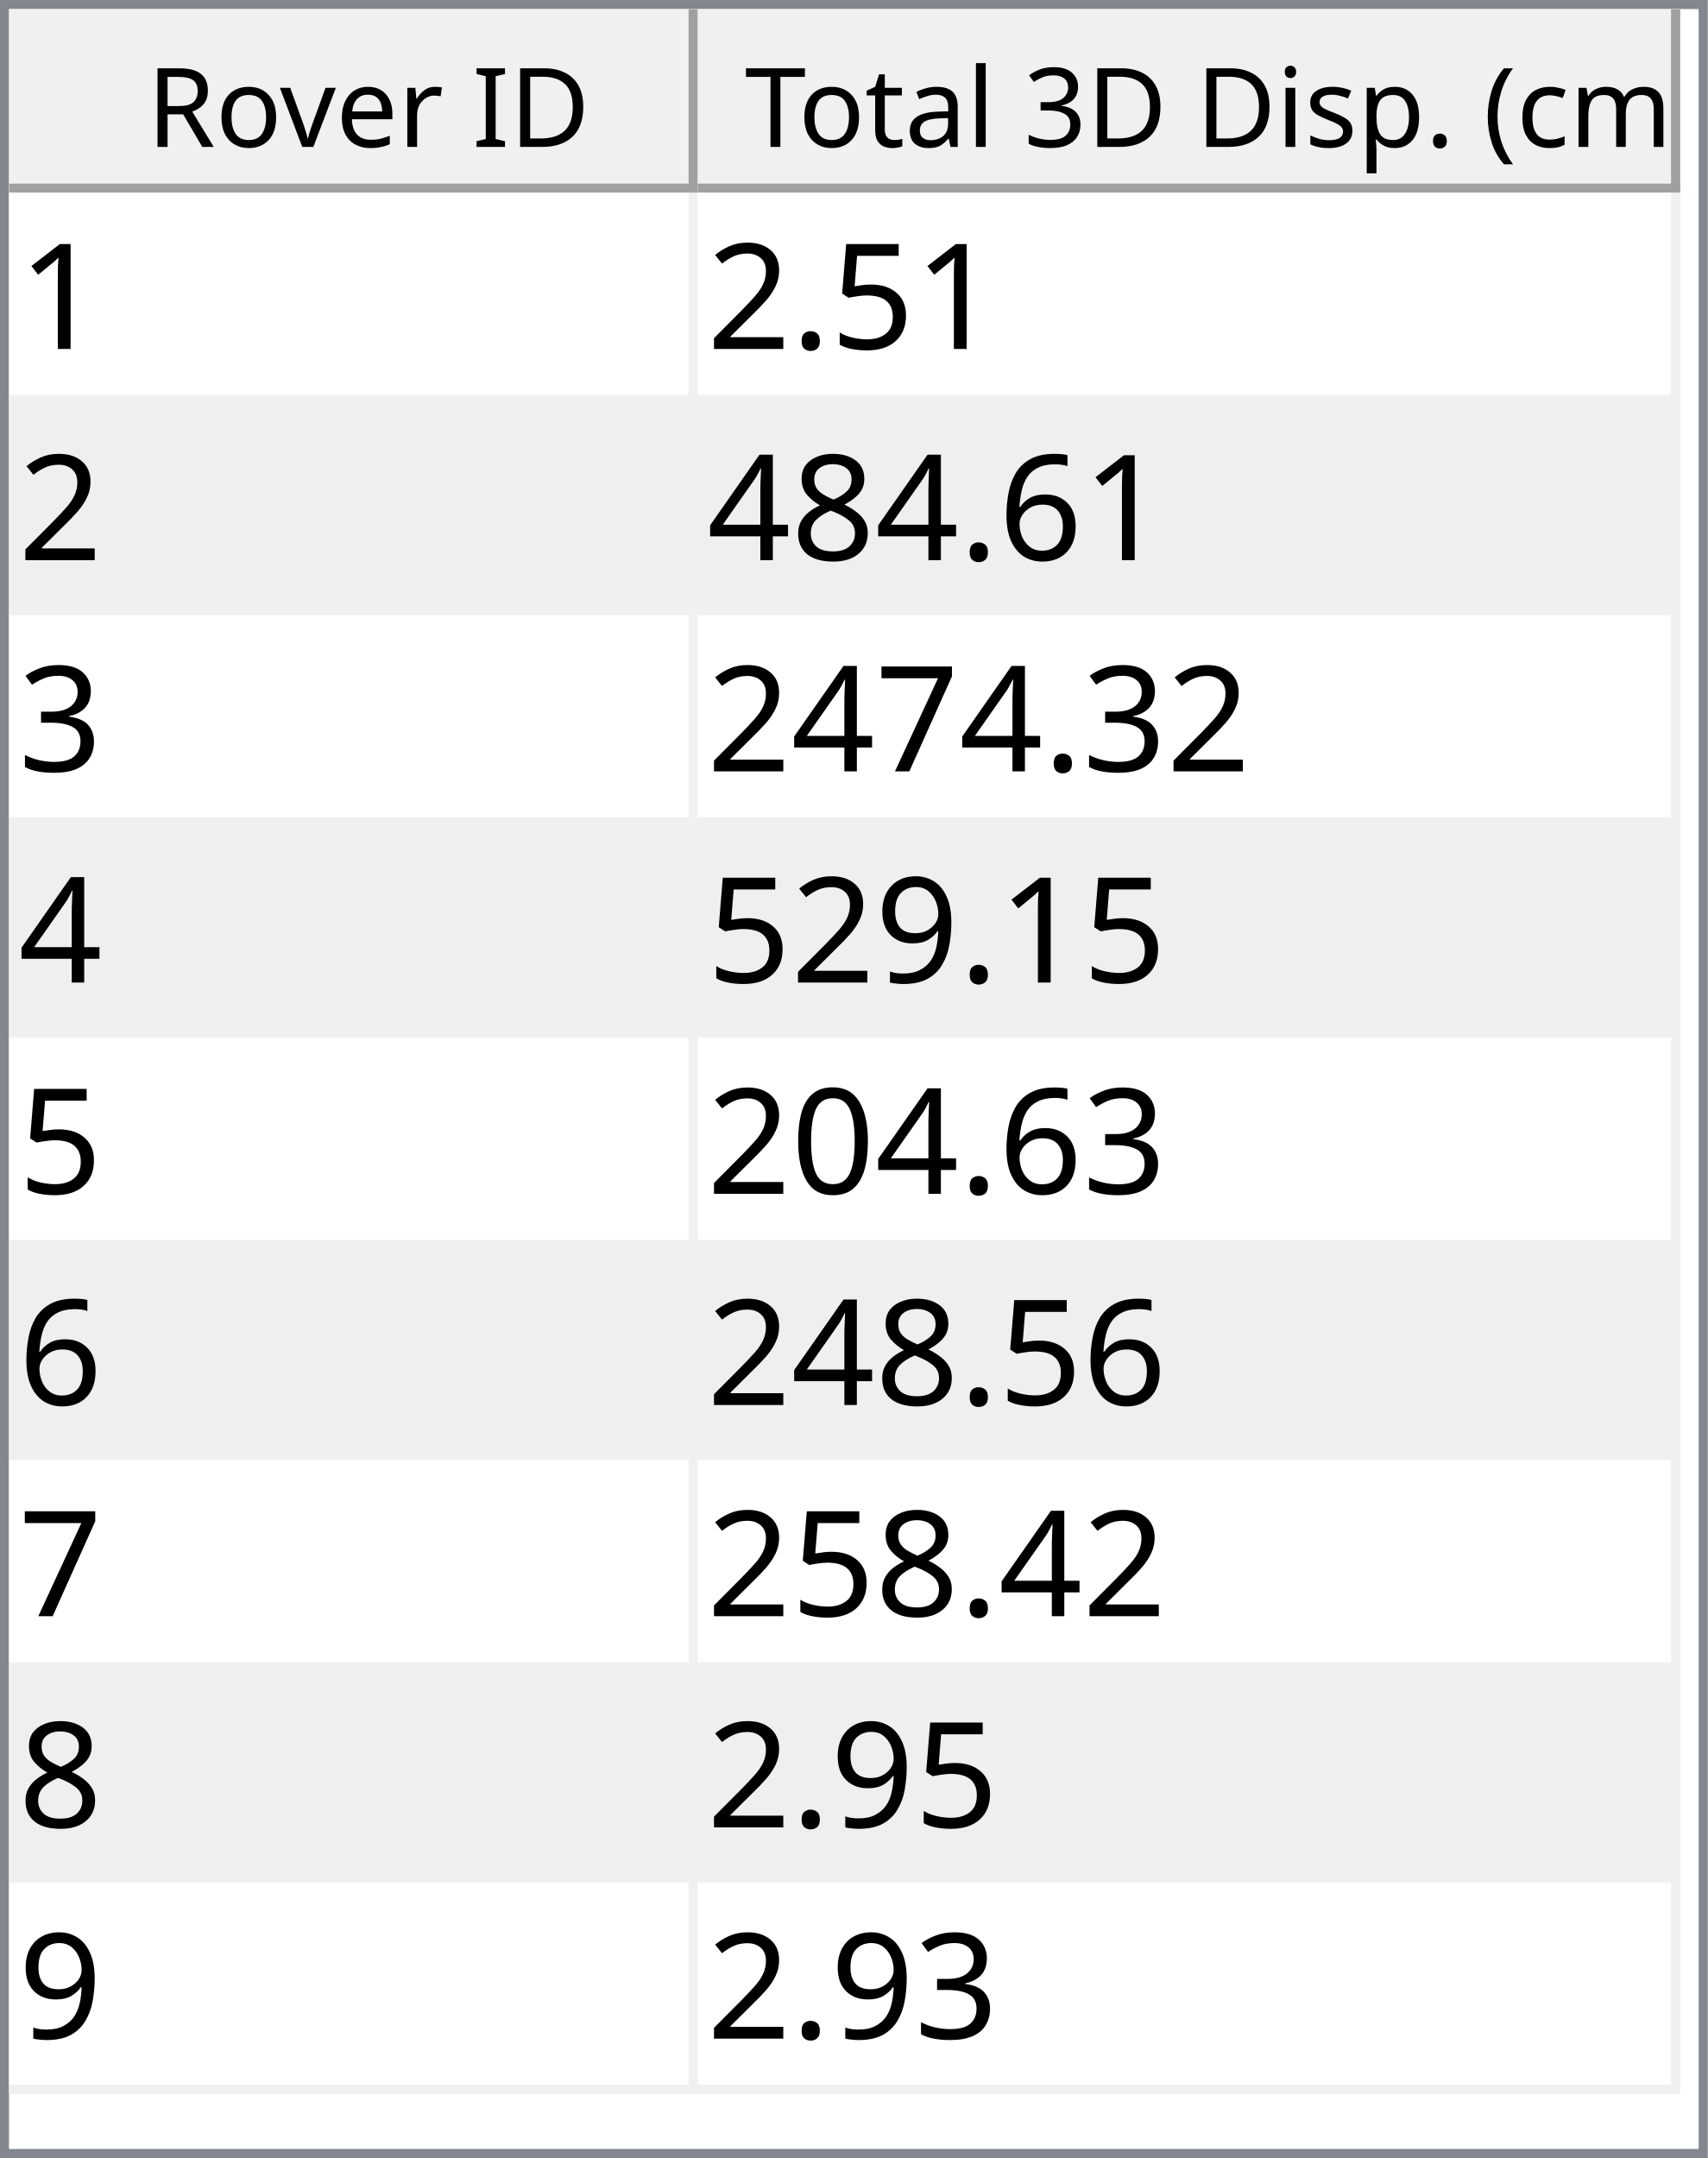
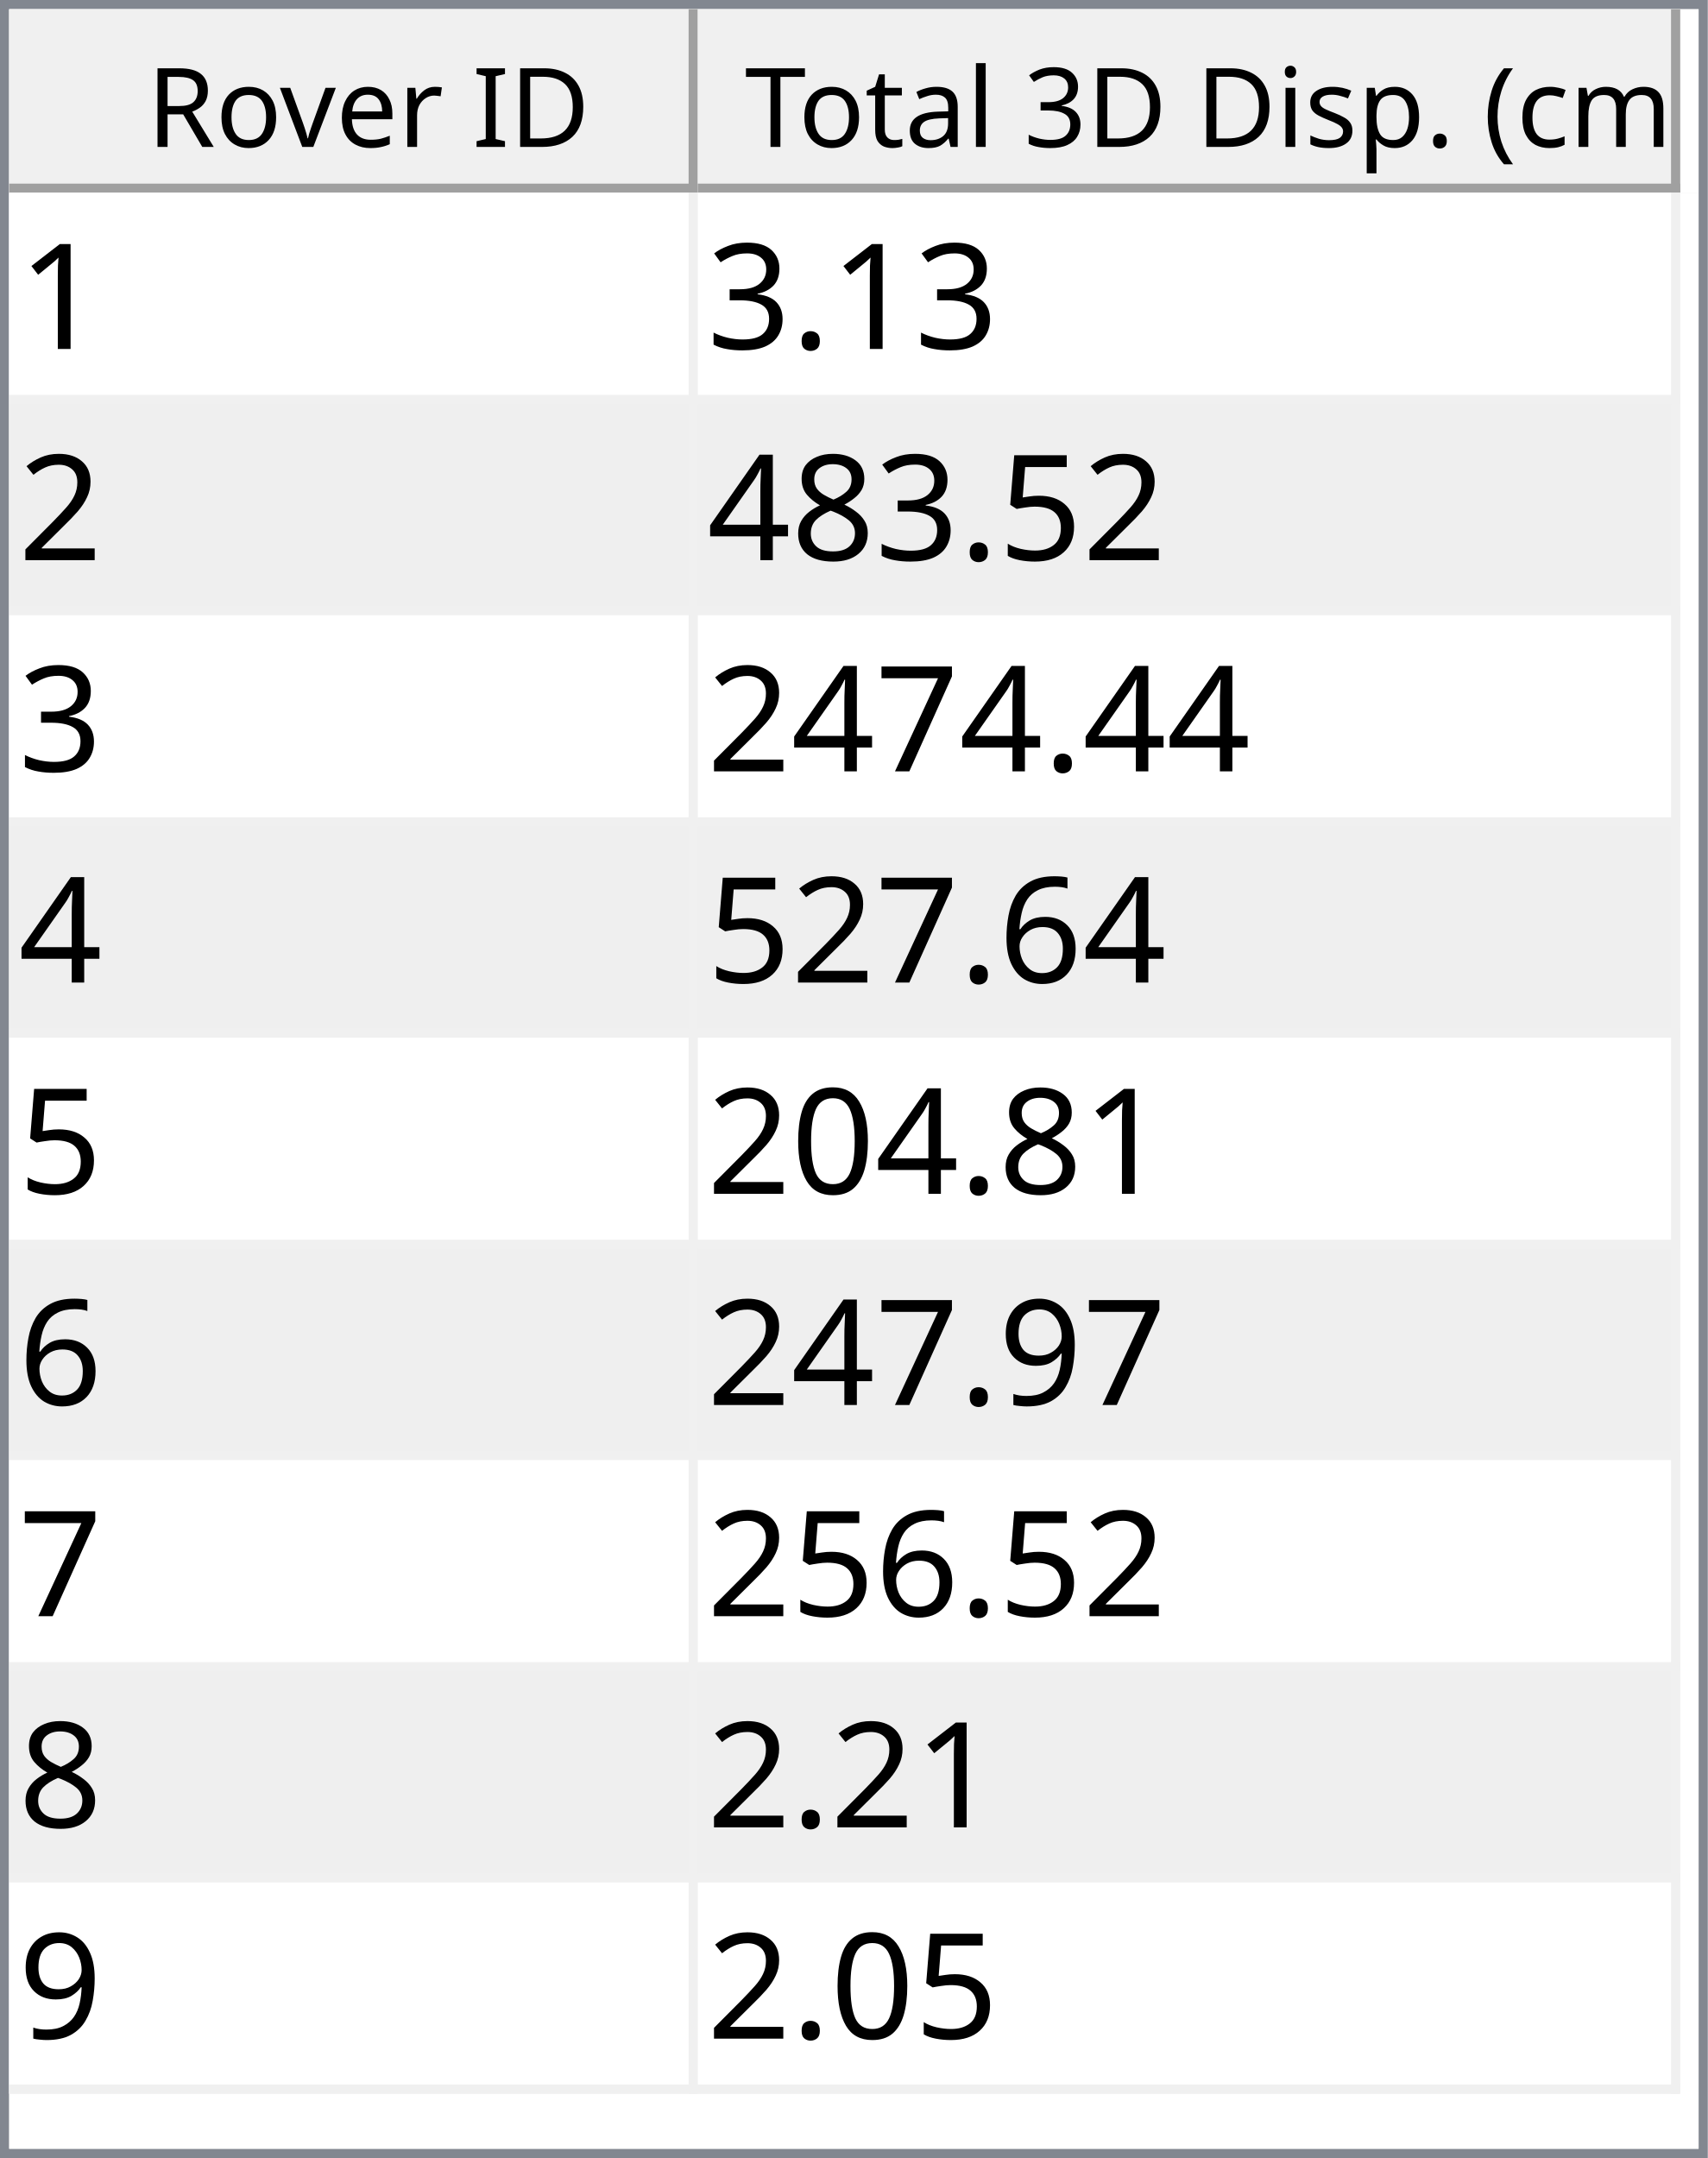
<svg xmlns="http://www.w3.org/2000/svg" style="fill-opacity:1; color-rendering:auto; color-interpolation:auto; text-rendering:auto; stroke:black; stroke-linecap:square; stroke-miterlimit:10; shape-rendering:auto; stroke-opacity:1; fill:black; stroke-dasharray:none; font-weight:normal; stroke-width:1; font-family:'Dialog'; font-style:normal; stroke-linejoin:miter; font-size:12px; stroke-dashoffset:0; image-rendering:auto;" width="186" height="235">
  <defs id="genericDefs" />
  <g>
    <defs id="defs1">
      <clipPath clipPathUnits="userSpaceOnUse" id="clipPath1">
        <path d="M0 0 L186 0 L186 235 L0 235 L0 0 Z" />
      </clipPath>
      <clipPath clipPathUnits="userSpaceOnUse" id="clipPath2">
        <path d="M0 0 L0 235 L186 235 L186 0 Z" />
      </clipPath>
      <clipPath clipPathUnits="userSpaceOnUse" id="clipPath3">
        <path d="M0 0 L0 20 L184 20 L184 0 Z" />
      </clipPath>
      <clipPath clipPathUnits="userSpaceOnUse" id="clipPath4">
        <path d="M0 0 L0 20 L75 20 L75 0 Z" />
      </clipPath>
      <clipPath clipPathUnits="userSpaceOnUse" id="clipPath5">
        <path d="M1 1 L1 19 L74 19 L74 1 Z" />
      </clipPath>
      <clipPath clipPathUnits="userSpaceOnUse" id="clipPath6">
        <path d="M0 0 L0 18 L73 18 L73 0 Z" />
      </clipPath>
      <clipPath clipPathUnits="userSpaceOnUse" id="clipPath7">
        <path d="M-0.5 -0.5 L-0.5 19.5 L74.5 19.5 L74.5 -0.5 Z" />
      </clipPath>
      <clipPath clipPathUnits="userSpaceOnUse" id="clipPath8">
        <path d="M0 0 L0 20 L107 20 L107 0 Z" />
      </clipPath>
      <clipPath clipPathUnits="userSpaceOnUse" id="clipPath9">
        <path d="M1 1 L1 19 L106 19 L106 1 Z" />
      </clipPath>
      <clipPath clipPathUnits="userSpaceOnUse" id="clipPath10">
        <path d="M0 0 L0 18 L105 18 L105 0 Z" />
      </clipPath>
      <clipPath clipPathUnits="userSpaceOnUse" id="clipPath11">
        <path d="M-0.5 -0.5 L-0.5 19.5 L106.5 19.5 L106.5 -0.5 Z" />
      </clipPath>
      <clipPath clipPathUnits="userSpaceOnUse" id="clipPath12">
        <path d="M0 0 L0 213 L184 213 L184 0 Z" />
      </clipPath>
      <clipPath clipPathUnits="userSpaceOnUse" id="clipPath13">
        <path d="M0 0 L0 207 L182 207 L182 0 Z" />
      </clipPath>
      <clipPath clipPathUnits="userSpaceOnUse" id="clipPath14">
        <path d="M-0.5 -0.5 L-0.5 206.5 L181.5 206.5 L181.5 -0.5 Z" />
      </clipPath>
      <clipPath clipPathUnits="userSpaceOnUse" id="clipPath15">
        <path d="M0 0 L0 22 L74 22 L74 0 Z" />
      </clipPath>
      <clipPath clipPathUnits="userSpaceOnUse" id="clipPath16">
        <path d="M0 0 L0 22 L106 22 L106 0 Z" />
      </clipPath>
      <font horiz-adv-x="64.551" id="font1">
        <font-face ascent="107.91" descent="25.098" units-per-em="100" style="font-style:normal; font-family:Segoe UI; font-weight:normal;" />
        <missing-glyph horiz-adv-x="64.551" d="M8.109 0 L8.109 68.266 L56.453 68.266 L56.453 0 L8.109 0 ZM15.328 7.234 L49.219 7.234 L49.219 61.031 L15.328 61.031 L15.328 7.234 Z" />
        <glyph unicode="D" horiz-adv-x="70.117" d="M9.188 0 L9.188 70.016 L28.516 70.016 Q65.531 70.016 65.531 35.891 Q65.531 19.672 55.25 9.836 Q44.969 0 27.734 0 L9.188 0 ZM17.391 62.594 L17.391 7.422 L27.828 7.422 Q41.609 7.422 49.273 14.797 Q56.938 22.172 56.938 35.688 Q56.938 62.594 28.328 62.594 L17.391 62.594 Z" />
        <glyph unicode="I" horiz-adv-x="26.611" d="M17.391 0 L9.188 0 L9.188 70.016 L17.391 70.016 L17.391 0 Z" />
        <glyph unicode=" " horiz-adv-x="27.393" d="" />
        <glyph unicode="r" horiz-adv-x="34.766" d="M34.188 41.891 Q32.078 43.5 28.125 43.5 Q23 43.5 19.555 38.672 Q16.109 33.844 16.109 25.484 L16.109 0 L8.109 0 L8.109 50 L16.109 50 L16.109 39.703 L16.312 39.703 Q18.016 44.969 21.531 47.922 Q25.047 50.875 29.391 50.875 Q32.516 50.875 34.188 50.203 L34.188 41.891 Z" />
        <glyph unicode="e" horiz-adv-x="52.295" d="M48.297 23 L12.984 23 Q13.188 14.656 17.484 10.109 Q21.781 5.562 29.297 5.562 Q37.75 5.562 44.828 11.141 L44.828 3.609 Q38.234 -1.172 27.391 -1.172 Q16.797 -1.172 10.742 5.641 Q4.688 12.453 4.688 24.812 Q4.688 36.469 11.305 43.82 Q17.922 51.172 27.734 51.172 Q37.547 51.172 42.922 44.828 Q48.297 38.484 48.297 27.203 L48.297 23 ZM40.094 29.781 Q40.047 36.719 36.75 40.578 Q33.453 44.438 27.594 44.438 Q21.922 44.438 17.969 40.383 Q14.016 36.328 13.094 29.781 L40.094 29.781 Z" />
        <glyph unicode="v" horiz-adv-x="47.9" d="M47.406 50 L27.484 0 L19.625 0 L0.688 50 L9.469 50 L22.172 13.672 Q23.578 9.672 23.922 6.688 L24.125 6.688 Q24.609 10.453 25.688 13.484 L38.969 50 L47.406 50 Z" />
        <glyph unicode="o" horiz-adv-x="58.594" d="M29 -1.172 Q17.922 -1.172 11.305 5.836 Q4.688 12.844 4.688 24.422 Q4.688 37.016 11.57 44.094 Q18.453 51.172 30.172 51.172 Q41.359 51.172 47.633 44.289 Q53.906 37.406 53.906 25.203 Q53.906 13.234 47.141 6.031 Q40.375 -1.172 29 -1.172 ZM29.594 44.438 Q21.875 44.438 17.383 39.188 Q12.891 33.938 12.891 24.703 Q12.891 15.828 17.43 10.695 Q21.969 5.562 29.594 5.562 Q37.359 5.562 41.531 10.594 Q45.703 15.625 45.703 24.906 Q45.703 34.281 41.531 39.359 Q37.359 44.438 29.594 44.438 Z" />
        <glyph unicode="R" horiz-adv-x="59.814" d="M59.375 0 L49.609 0 L37.891 19.625 Q36.281 22.359 34.766 24.289 Q33.25 26.219 31.664 27.438 Q30.078 28.656 28.25 29.219 Q26.422 29.781 24.125 29.781 L17.391 29.781 L17.391 0 L9.188 0 L9.188 70.016 L30.078 70.016 Q34.672 70.016 38.555 68.867 Q42.438 67.719 45.289 65.375 Q48.141 63.031 49.758 59.547 Q51.375 56.062 51.375 51.375 Q51.375 47.703 50.273 44.656 Q49.172 41.609 47.148 39.211 Q45.125 36.812 42.266 35.133 Q39.406 33.453 35.844 32.516 L35.844 32.328 Q37.594 31.547 38.891 30.547 Q40.188 29.547 41.359 28.18 Q42.531 26.812 43.68 25.078 Q44.828 23.344 46.234 21.047 L59.375 0 ZM17.391 62.594 L17.391 37.203 L28.516 37.203 Q31.594 37.203 34.203 38.133 Q36.812 39.062 38.719 40.797 Q40.625 42.531 41.703 45.047 Q42.781 47.562 42.781 50.688 Q42.781 56.297 39.141 59.445 Q35.5 62.594 28.609 62.594 L17.391 62.594 Z" />
        <glyph unicode=")" horiz-adv-x="30.176" d="M8.297 -15.922 L1.172 -15.922 Q16.406 2.344 16.406 26.812 Q16.406 51.469 1.078 70.016 L8.297 70.016 Q23.531 52.156 23.531 26.703 Q23.531 1.375 8.297 -15.922 Z" />
        <glyph unicode="m" horiz-adv-x="86.133" d="M79.109 0 L71.094 0 L71.094 28.719 Q71.094 37.016 68.531 40.727 Q65.969 44.438 59.906 44.438 Q54.781 44.438 51.195 39.75 Q47.609 35.062 47.609 28.516 L47.609 0 L39.594 0 L39.594 29.688 Q39.594 44.438 28.219 44.438 Q22.953 44.438 19.531 40.016 Q16.109 35.594 16.109 28.516 L16.109 0 L8.109 0 L8.109 50 L16.109 50 L16.109 42.094 L16.312 42.094 Q21.625 51.172 31.844 51.172 Q36.969 51.172 40.773 48.312 Q44.578 45.453 46 40.828 Q51.562 51.172 62.594 51.172 Q79.109 51.172 79.109 30.812 L79.109 0 Z" />
        <glyph unicode="c" horiz-adv-x="46.191" d="M42.188 2.297 Q36.422 -1.172 28.516 -1.172 Q17.828 -1.172 11.258 5.789 Q4.688 12.75 4.688 23.828 Q4.688 36.188 11.766 43.68 Q18.844 51.172 30.672 51.172 Q37.25 51.172 42.281 48.734 L42.281 40.531 Q36.719 44.438 30.375 44.438 Q22.703 44.438 17.797 38.945 Q12.891 33.453 12.891 24.516 Q12.891 15.719 17.508 10.641 Q22.125 5.562 29.891 5.562 Q36.422 5.562 42.188 9.906 L42.188 2.297 Z" />
        <glyph unicode="(" horiz-adv-x="30.176" d="M29.109 -15.922 L21.969 -15.922 Q6.844 1.375 6.844 26.703 Q6.844 52.156 21.969 70.016 L29.203 70.016 Q13.875 51.469 13.875 26.812 Q13.875 2.344 29.109 -15.922 Z" />
        <glyph unicode="." horiz-adv-x="21.68" d="M10.891 -1.078 Q8.641 -1.078 7.055 0.539 Q5.469 2.156 5.469 4.391 Q5.469 6.641 7.055 8.273 Q8.641 9.906 10.891 9.906 Q13.188 9.906 14.797 8.273 Q16.406 6.641 16.406 4.391 Q16.406 2.156 14.797 0.539 Q13.188 -1.078 10.891 -1.078 Z" />
        <glyph unicode="p" horiz-adv-x="58.789" d="M16.312 7.234 L16.109 7.234 L16.109 -23 L8.109 -23 L8.109 50 L16.109 50 L16.109 41.219 L16.312 41.219 Q22.219 51.172 33.594 51.172 Q43.266 51.172 48.688 44.461 Q54.109 37.75 54.109 26.469 Q54.109 13.922 48 6.375 Q41.891 -1.172 31.297 -1.172 Q21.578 -1.172 16.312 7.234 ZM16.109 27.391 L16.109 20.406 Q16.109 14.203 20.141 9.883 Q24.172 5.562 30.375 5.562 Q37.641 5.562 41.773 11.133 Q45.906 16.703 45.906 26.609 Q45.906 34.969 42.047 39.703 Q38.188 44.438 31.594 44.438 Q24.609 44.438 20.359 39.578 Q16.109 34.719 16.109 27.391 Z" />
        <glyph unicode="s" horiz-adv-x="42.432" d="M5.078 1.812 L5.078 10.406 Q11.625 5.562 19.484 5.562 Q30.031 5.562 30.031 12.594 Q30.031 14.594 29.125 15.992 Q28.219 17.391 26.68 18.461 Q25.141 19.531 23.07 20.383 Q21 21.234 18.609 22.172 Q15.281 23.484 12.766 24.828 Q10.25 26.172 8.57 27.859 Q6.891 29.547 6.031 31.695 Q5.172 33.844 5.172 36.719 Q5.172 40.234 6.789 42.945 Q8.406 45.656 11.086 47.484 Q13.766 49.312 17.211 50.242 Q20.656 51.172 24.312 51.172 Q30.812 51.172 35.938 48.922 L35.938 40.828 Q30.422 44.438 23.25 44.438 Q21 44.438 19.195 43.922 Q17.391 43.406 16.094 42.477 Q14.797 41.547 14.086 40.258 Q13.375 38.969 13.375 37.406 Q13.375 35.453 14.086 34.133 Q14.797 32.812 16.164 31.789 Q17.531 30.766 19.484 29.938 Q21.438 29.109 23.922 28.125 Q27.25 26.859 29.883 25.516 Q32.516 24.172 34.375 22.484 Q36.234 20.797 37.234 18.602 Q38.234 16.406 38.234 13.375 Q38.234 9.672 36.602 6.938 Q34.969 4.203 32.234 2.398 Q29.5 0.594 25.93 -0.289 Q22.359 -1.172 18.453 -1.172 Q10.75 -1.172 5.078 1.812 Z" />
        <glyph unicode="i" horiz-adv-x="24.219" d="M12.203 62.703 Q10.062 62.703 8.547 64.164 Q7.031 65.625 7.031 67.875 Q7.031 70.125 8.547 71.609 Q10.062 73.094 12.203 73.094 Q14.406 73.094 15.945 71.609 Q17.484 70.125 17.484 67.875 Q17.484 65.719 15.945 64.211 Q14.406 62.703 12.203 62.703 ZM16.109 0 L8.109 0 L8.109 50 L16.109 50 L16.109 0 Z" />
        <glyph unicode="3" horiz-adv-x="53.906" d="M46.531 19.828 Q46.531 15.094 44.75 11.211 Q42.969 7.328 39.719 4.57 Q36.469 1.812 31.93 0.297 Q27.391 -1.219 21.922 -1.219 Q11.922 -1.219 6 2.594 L6 11.188 Q13.094 5.609 22.219 5.609 Q25.875 5.609 28.828 6.539 Q31.781 7.469 33.906 9.227 Q36.031 10.984 37.18 13.477 Q38.328 15.969 38.328 19.094 Q38.328 32.812 18.797 32.812 L12.984 32.812 L12.984 39.594 L18.5 39.594 Q35.797 39.594 35.797 52.484 Q35.797 64.406 22.609 64.406 Q15.188 64.406 8.688 59.422 L8.688 67.188 Q15.375 71.188 24.609 71.188 Q29 71.188 32.57 69.969 Q36.141 68.75 38.68 66.555 Q41.219 64.359 42.609 61.281 Q44 58.203 44 54.5 Q44 40.672 30.031 36.719 L30.031 36.531 Q33.594 36.141 36.625 34.797 Q39.656 33.453 41.852 31.305 Q44.047 29.156 45.289 26.25 Q46.531 23.344 46.531 19.828 Z" />
        <glyph unicode="l" horiz-adv-x="24.219" d="M16.109 0 L8.109 0 L8.109 74.031 L16.109 74.031 L16.109 0 Z" />
        <glyph unicode="a" horiz-adv-x="50.879" d="M43.891 0 L35.891 0 L35.891 7.812 L35.688 7.812 Q30.469 -1.172 20.312 -1.172 Q12.844 -1.172 8.617 2.781 Q4.391 6.734 4.391 13.281 Q4.391 27.297 20.906 29.594 L35.891 31.688 Q35.891 44.438 25.594 44.438 Q16.547 44.438 9.281 38.281 L9.281 46.484 Q16.656 51.172 26.266 51.172 Q43.891 51.172 43.891 32.516 L43.891 0 ZM35.891 25.297 L23.828 23.641 Q18.266 22.859 15.43 20.875 Q12.594 18.891 12.594 13.875 Q12.594 10.203 15.211 7.883 Q17.828 5.562 22.172 5.562 Q28.125 5.562 32.008 9.742 Q35.891 13.922 35.891 20.312 L35.891 25.297 Z" />
        <glyph unicode="t" horiz-adv-x="33.887" d="M31.297 0.484 Q28.469 -1.078 23.828 -1.078 Q10.688 -1.078 10.688 13.578 L10.688 43.172 L2.094 43.172 L2.094 50 L10.688 50 L10.688 62.203 L18.703 64.797 L18.703 50 L31.297 50 L31.297 43.172 L18.703 43.172 L18.703 14.984 Q18.703 9.969 20.414 7.82 Q22.125 5.672 26.078 5.672 Q29.109 5.672 31.297 7.328 L31.297 0.484 Z" />
        <glyph unicode="T" horiz-adv-x="52.393" d="M50.594 62.594 L30.375 62.594 L30.375 0 L22.172 0 L22.172 62.594 L2 62.594 L2 70.016 L50.594 70.016 L50.594 62.594 Z" />
      </font>
      <font horiz-adv-x="75.0" id="font2">
        <font-face ascent="100.537" descent="21.973" units-per-em="100" style="font-style:normal; font-family:sans-serif; font-weight:normal;" />
        <missing-glyph horiz-adv-x="75.0" d="M12.5 0 L12.5 62.5 L62.5 62.5 L62.5 0 L12.5 0 ZM14.062 1.562 L60.938 1.562 L60.938 60.938 L14.062 60.938 L14.062 1.562 Z" />
        <glyph unicode="1" horiz-adv-x="55.615" d="M37.25 0 L28.469 0 L28.469 56 Q25.297 52.984 20.141 49.953 Q14.984 46.922 10.891 45.406 L10.891 53.906 Q18.266 57.375 23.781 62.305 Q29.297 67.234 31.594 71.875 L37.25 71.875 L37.25 0 Z" />
+         <glyph unicode="." horiz-adv-x="27.783" d="M9.078 0 L9.078 10.016 L19.094 10.016 L19.094 0 L9.078 0 Z" />
+         <glyph unicode="3" horiz-adv-x="55.615" d="M4.203 18.891 L12.984 20.062 Q14.5 12.594 18.141 9.297 Q21.781 6 27 6 Q33.203 6 37.477 10.297 Q41.75 14.594 41.75 20.953 Q41.75 27 37.797 30.93 Q33.844 34.859 27.734 34.859 Q25.25 34.859 21.531 33.891 L22.516 41.609 Q23.391 41.5 23.922 41.5 Q29.547 41.5 34.039 44.43 Q38.531 47.359 38.531 53.469 Q38.531 58.297 35.258 61.477 Q31.984 64.656 26.812 64.656 Q21.688 64.656 18.266 61.43 Q14.844 58.203 13.875 51.766 L5.078 53.328 Q6.688 62.156 12.398 67.016 Q18.109 71.875 26.609 71.875 Q32.469 71.875 37.398 69.359 Q42.328 66.844 44.945 62.5 Q47.562 58.156 47.562 53.266 Q47.562 48.641 45.07 44.828 Q42.578 41.016 37.703 38.766 Q44.047 37.312 47.562 32.695 Q51.078 28.078 51.078 21.141 Q51.078 11.766 44.242 5.25 Q37.406 -1.266 26.953 -1.266 Q17.531 -1.266 11.305 4.352 Q5.078 9.969 4.203 18.891 Z" />
+         <glyph unicode="2" horiz-adv-x="55.615" d="M50.344 8.453 L50.344 0 L3.031 0 Q2.938 3.172 4.047 6.109 Q5.859 10.938 9.836 15.625 Q13.812 20.312 21.344 26.469 Q33.016 36.031 37.117 41.625 Q41.219 47.219 41.219 52.203 Q41.219 57.422 37.477 61.008 Q33.734 64.594 27.734 64.594 Q21.391 64.594 17.578 60.789 Q13.766 56.984 13.719 50.25 L4.688 51.172 Q5.609 61.281 11.664 66.578 Q17.719 71.875 27.938 71.875 Q38.234 71.875 44.242 66.164 Q50.25 60.453 50.25 52 Q50.25 47.703 48.492 43.555 Q46.734 39.406 42.656 34.812 Q38.578 30.219 29.109 22.219 Q21.188 15.578 18.945 13.211 Q16.703 10.844 15.234 8.453 L50.344 8.453 Z" />
        <glyph unicode="5" horiz-adv-x="55.615" d="M4.156 18.75 L13.375 19.531 Q14.406 12.797 18.141 9.398 Q21.875 6 27.156 6 Q33.5 6 37.891 10.789 Q42.281 15.578 42.281 23.484 Q42.281 31 38.062 35.352 Q33.844 39.703 27 39.703 Q22.75 39.703 19.336 37.773 Q15.922 35.844 13.969 32.766 L5.719 33.844 L12.641 70.609 L48.25 70.609 L48.25 62.203 L19.672 62.203 L15.828 42.969 Q22.266 47.469 29.344 47.469 Q38.719 47.469 45.164 40.969 Q51.609 34.469 51.609 24.266 Q51.609 14.547 45.953 7.469 Q39.062 -1.219 27.156 -1.219 Q17.391 -1.219 11.211 4.25 Q5.031 9.719 4.156 18.75 Z" />
-         <glyph unicode="." horiz-adv-x="27.783" d="M9.078 0 L9.078 10.016 L19.094 10.016 L19.094 0 L9.078 0 Z" />
-         <glyph unicode="2" horiz-adv-x="55.615" d="M50.344 8.453 L50.344 0 L3.031 0 Q2.938 3.172 4.047 6.109 Q5.859 10.938 9.836 15.625 Q13.812 20.312 21.344 26.469 Q33.016 36.031 37.117 41.625 Q41.219 47.219 41.219 52.203 Q41.219 57.422 37.477 61.008 Q33.734 64.594 27.734 64.594 Q21.391 64.594 17.578 60.789 Q13.766 56.984 13.719 50.25 L4.688 51.172 Q5.609 61.281 11.664 66.578 Q17.719 71.875 27.938 71.875 Q38.234 71.875 44.242 66.164 Q50.25 60.453 50.25 52 Q50.25 47.703 48.492 43.555 Q46.734 39.406 42.656 34.812 Q38.578 30.219 29.109 22.219 Q21.188 15.578 18.945 13.211 Q16.703 10.844 15.234 8.453 L50.344 8.453 Z" />
-         <glyph unicode="6" horiz-adv-x="55.615" d="M49.75 54.047 L41.016 53.375 Q39.844 58.547 37.703 60.891 Q34.125 64.656 28.906 64.656 Q24.703 64.656 21.531 62.312 Q17.391 59.281 14.992 53.469 Q12.594 47.656 12.5 36.922 Q15.672 41.75 20.266 44.094 Q24.859 46.438 29.891 46.438 Q38.672 46.438 44.852 39.969 Q51.031 33.5 51.031 23.25 Q51.031 16.5 48.125 10.719 Q45.219 4.938 40.141 1.859 Q35.062 -1.219 28.609 -1.219 Q17.625 -1.219 10.695 6.859 Q3.766 14.938 3.766 33.5 Q3.766 54.25 11.422 63.672 Q18.109 71.875 29.438 71.875 Q37.891 71.875 43.289 67.141 Q48.688 62.406 49.75 54.047 ZM13.875 23.188 Q13.875 18.656 15.797 14.508 Q17.719 10.359 21.188 8.18 Q24.656 6 28.469 6 Q34.031 6 38.039 10.492 Q42.047 14.984 42.047 22.703 Q42.047 30.125 38.086 34.398 Q34.125 38.672 28.125 38.672 Q22.172 38.672 18.023 34.398 Q13.875 30.125 13.875 23.188 Z" />
        <glyph unicode="8" horiz-adv-x="55.615" d="M17.672 38.812 Q12.203 40.828 9.57 44.539 Q6.938 48.25 6.938 53.422 Q6.938 61.234 12.555 66.555 Q18.172 71.875 27.484 71.875 Q36.859 71.875 42.578 66.43 Q48.297 60.984 48.297 53.172 Q48.297 48.188 45.68 44.508 Q43.062 40.828 37.75 38.812 Q44.344 36.672 47.781 31.883 Q51.219 27.094 51.219 20.453 Q51.219 11.281 44.727 5.031 Q38.234 -1.219 27.641 -1.219 Q17.047 -1.219 10.547 5.055 Q4.047 11.328 4.047 20.703 Q4.047 27.688 7.594 32.398 Q11.141 37.109 17.672 38.812 ZM15.922 53.719 Q15.922 48.641 19.195 45.414 Q22.469 42.188 27.688 42.188 Q32.766 42.188 36.016 45.383 Q39.266 48.578 39.266 53.219 Q39.266 58.062 35.914 61.359 Q32.562 64.656 27.594 64.656 Q22.562 64.656 19.242 61.43 Q15.922 58.203 15.922 53.719 ZM13.094 20.656 Q13.094 16.891 14.875 13.375 Q16.656 9.859 20.172 7.93 Q23.688 6 27.734 6 Q34.031 6 38.133 10.055 Q42.234 14.109 42.234 20.359 Q42.234 26.703 38.016 30.859 Q33.797 35.016 27.438 35.016 Q21.234 35.016 17.164 30.914 Q13.094 26.812 13.094 20.656 Z" />
        <glyph unicode="4" horiz-adv-x="55.615" d="M32.328 0 L32.328 17.141 L1.266 17.141 L1.266 25.203 L33.938 71.578 L41.109 71.578 L41.109 25.203 L50.781 25.203 L50.781 17.141 L41.109 17.141 L41.109 0 L32.328 0 ZM32.328 25.203 L32.328 57.469 L9.906 25.203 L32.328 25.203 Z" />
-         <glyph unicode="3" horiz-adv-x="55.615" d="M4.203 18.891 L12.984 20.062 Q14.5 12.594 18.141 9.297 Q21.781 6 27 6 Q33.203 6 37.477 10.297 Q41.75 14.594 41.75 20.953 Q41.75 27 37.797 30.93 Q33.844 34.859 27.734 34.859 Q25.25 34.859 21.531 33.891 L22.516 41.609 Q23.391 41.5 23.922 41.5 Q29.547 41.5 34.039 44.43 Q38.531 47.359 38.531 53.469 Q38.531 58.297 35.258 61.477 Q31.984 64.656 26.812 64.656 Q21.688 64.656 18.266 61.43 Q14.844 58.203 13.875 51.766 L5.078 53.328 Q6.688 62.156 12.398 67.016 Q18.109 71.875 26.609 71.875 Q32.469 71.875 37.398 69.359 Q42.328 66.844 44.945 62.5 Q47.562 58.156 47.562 53.266 Q47.562 48.641 45.07 44.828 Q42.578 41.016 37.703 38.766 Q44.047 37.312 47.562 32.695 Q51.078 28.078 51.078 21.141 Q51.078 11.766 44.242 5.25 Q37.406 -1.266 26.953 -1.266 Q17.531 -1.266 11.305 4.352 Q5.078 9.969 4.203 18.891 Z" />
        <glyph unicode="7" horiz-adv-x="55.615" d="M4.734 62.203 L4.734 70.656 L51.078 70.656 L51.078 63.812 Q44.234 56.547 37.523 44.484 Q30.812 32.422 27.156 19.672 Q24.516 10.688 23.781 0 L14.75 0 Q14.891 8.453 18.062 20.414 Q21.234 32.375 27.172 43.484 Q33.109 54.594 39.797 62.203 L4.734 62.203 Z" />
+         <glyph unicode="6" horiz-adv-x="55.615" d="M49.75 54.047 L41.016 53.375 Q39.844 58.547 37.703 60.891 Q34.125 64.656 28.906 64.656 Q24.703 64.656 21.531 62.312 Q17.391 59.281 14.992 53.469 Q12.594 47.656 12.5 36.922 Q15.672 41.75 20.266 44.094 Q24.859 46.438 29.891 46.438 Q38.672 46.438 44.852 39.969 Q51.031 33.5 51.031 23.25 Q51.031 16.5 48.125 10.719 Q45.219 4.938 40.141 1.859 Q35.062 -1.219 28.609 -1.219 Q17.625 -1.219 10.695 6.859 Q3.766 14.938 3.766 33.5 Q3.766 54.25 11.422 63.672 Q18.109 71.875 29.438 71.875 Q37.891 71.875 43.289 67.141 Q48.688 62.406 49.75 54.047 ZM13.875 23.188 Q13.875 18.656 15.797 14.508 Q17.719 10.359 21.188 8.18 Q24.656 6 28.469 6 Q34.031 6 38.039 10.492 Q42.047 14.984 42.047 22.703 Q42.047 30.125 38.086 34.398 Q34.125 38.672 28.125 38.672 Q22.172 38.672 18.023 34.398 Q13.875 30.125 13.875 23.188 Z" />
+         <glyph unicode="0" horiz-adv-x="55.615" d="M4.156 35.297 Q4.156 48 6.766 55.742 Q9.375 63.484 14.523 67.68 Q19.672 71.875 27.484 71.875 Q33.25 71.875 37.594 69.555 Q41.938 67.234 44.773 62.867 Q47.609 58.5 49.219 52.227 Q50.828 45.953 50.828 35.297 Q50.828 22.703 48.242 14.969 Q45.656 7.234 40.508 3.008 Q35.359 -1.219 27.484 -1.219 Q17.141 -1.219 11.234 6.203 Q4.156 15.141 4.156 35.297 ZM13.188 35.297 Q13.188 17.672 17.312 11.836 Q21.438 6 27.484 6 Q33.547 6 37.672 11.859 Q41.797 17.719 41.797 35.297 Q41.797 52.984 37.672 58.789 Q33.547 64.594 27.391 64.594 Q21.344 64.594 17.719 59.469 Q13.188 52.938 13.188 35.297 Z" />
        <glyph unicode="9" horiz-adv-x="55.615" d="M5.469 16.547 L13.922 17.328 Q14.984 11.375 18.016 8.688 Q21.047 6 25.781 6 Q29.828 6 32.883 7.859 Q35.938 9.719 37.891 12.82 Q39.844 15.922 41.164 21.195 Q42.484 26.469 42.484 31.938 Q42.484 32.516 42.438 33.688 Q39.797 29.5 35.234 26.883 Q30.672 24.266 25.344 24.266 Q16.453 24.266 10.305 30.711 Q4.156 37.156 4.156 47.703 Q4.156 58.594 10.578 65.234 Q17 71.875 26.656 71.875 Q33.641 71.875 39.43 68.117 Q45.219 64.359 48.219 57.398 Q51.219 50.438 51.219 37.25 Q51.219 23.531 48.242 15.406 Q45.266 7.281 39.383 3.031 Q33.5 -1.219 25.594 -1.219 Q17.188 -1.219 11.867 3.445 Q6.547 8.109 5.469 16.547 ZM41.453 48.141 Q41.453 55.719 37.43 60.156 Q33.406 64.594 27.734 64.594 Q21.875 64.594 17.531 59.812 Q13.188 55.031 13.188 47.406 Q13.188 40.578 17.312 36.305 Q21.438 32.031 27.484 32.031 Q33.594 32.031 37.523 36.305 Q41.453 40.578 41.453 48.141 Z" />
-         <glyph unicode="0" horiz-adv-x="55.615" d="M4.156 35.297 Q4.156 48 6.766 55.742 Q9.375 63.484 14.523 67.68 Q19.672 71.875 27.484 71.875 Q33.25 71.875 37.594 69.555 Q41.938 67.234 44.773 62.867 Q47.609 58.5 49.219 52.227 Q50.828 45.953 50.828 35.297 Q50.828 22.703 48.242 14.969 Q45.656 7.234 40.508 3.008 Q35.359 -1.219 27.484 -1.219 Q17.141 -1.219 11.234 6.203 Q4.156 15.141 4.156 35.297 ZM13.188 35.297 Q13.188 17.672 17.312 11.836 Q21.438 6 27.484 6 Q33.547 6 37.672 11.859 Q41.797 17.719 41.797 35.297 Q41.797 52.984 37.672 58.789 Q33.547 64.594 27.391 64.594 Q21.344 64.594 17.719 59.469 Q13.188 52.938 13.188 35.297 Z" />
      </font>
    </defs>
    <g style="fill:white; stroke:white;">
      <rect x="0" y="0" width="186" style="clip-path:url(#clipPath1); stroke:none;" height="235" />
    </g>
    <g style="fill:white; text-rendering:optimizeSpeed; color-rendering:optimizeSpeed; image-rendering:optimizeSpeed; shape-rendering:crispEdges; stroke:white; color-interpolation:sRGB;">
      <rect x="0" width="186" height="235" y="0" style="stroke:none;" />
      <path style="stroke:none;" d="M0 235 L186 235 L186 0 L0 0 Z" />
    </g>
    <g style="fill:rgb(240,240,240); font-family:'Segoe UI'; stroke:rgb(240,240,240);">
      <rect x="0" y="0" width="186" style="clip-path:url(#clipPath2); stroke:none;" height="235" />
    </g>
    <g style="fill:rgb(130,135,144); font-family:'Segoe UI'; stroke:rgb(130,135,144);">
      <path d="M0 0 L186 0 L186 235 L0 235 L0 0 ZM1 1 L185 1 L185 234 L1 234 L1 1 Z" style="fill-rule:evenodd; clip-path:url(#clipPath2); stroke:none;" />
    </g>
    <g style="fill:white; font-family:'Segoe UI'; stroke:white;" transform="translate(1,1)">
      <rect x="0" y="0" width="184" style="clip-path:url(#clipPath3); stroke:none;" height="20" />
    </g>
    <g style="fill:rgb(240,240,240); font-family:'Segoe UI'; stroke:rgb(240,240,240);" transform="translate(1,1)">
      <rect x="0" y="0" width="75" style="clip-path:url(#clipPath4); stroke:none;" height="20" />
    </g>
    <g style="font-family:'Segoe UI';" transform="translate(2,2)">
      <text x="14" xml:space="preserve" y="14" style="clip-path:url(#clipPath6); stroke:none;">Rover ID</text>
    </g>
    <g style="fill:rgb(160,160,160); font-family:'Segoe UI'; stroke:rgb(160,160,160); stroke-linejoin:bevel;" transform="translate(1.5,1.5)">
      <line x1="74" x2="74" y1="0" style="fill:none; clip-path:url(#clipPath7);" y2="19" />
    </g>
    <g style="fill:rgb(160,160,160); font-family:'Segoe UI'; stroke:rgb(160,160,160); stroke-linejoin:bevel;" transform="matrix(1,0,0,1,1,1) translate(0.5,0.5)">
      <line x1="0" x2="74" y1="19" style="fill:none; clip-path:url(#clipPath7);" y2="19" />
    </g>
    <g style="fill:rgb(240,240,240); font-family:'Segoe UI'; stroke:rgb(240,240,240);" transform="translate(76,1)">
      <rect x="0" y="0" width="107" style="clip-path:url(#clipPath8); stroke:none;" height="20" />
    </g>
    <g style="font-family:'Segoe UI';" transform="translate(77,2)">
      <text x="1" xml:space="preserve" y="14" style="clip-path:url(#clipPath10); stroke:none;"> Total 3D Disp. (cm)</text>
    </g>
    <g style="fill:rgb(160,160,160); font-family:'Segoe UI'; stroke:rgb(160,160,160); stroke-linejoin:bevel;" transform="translate(76.5,1.5)">
      <line x1="106" x2="106" y1="0" style="fill:none; clip-path:url(#clipPath11);" y2="19" />
    </g>
    <g style="fill:rgb(160,160,160); font-family:'Segoe UI'; stroke:rgb(160,160,160); stroke-linejoin:bevel;" transform="matrix(1,0,0,1,76,1) translate(0.5,0.5)">
      <line x1="0" x2="106" y1="19" style="fill:none; clip-path:url(#clipPath11);" y2="19" />
    </g>
    <g style="fill:white; font-family:'Segoe UI'; stroke:white;" transform="translate(1,21)">
      <rect x="0" y="0" width="184" style="clip-path:url(#clipPath12); stroke:none;" height="213" />
    </g>
    <g style="fill:rgb(240,240,240); font-size:16px; font-family:sans-serif; stroke:rgb(240,240,240);" transform="translate(1,21)">
      <rect x="0" y="0" width="182" style="clip-path:url(#clipPath13); stroke:none;" height="207" />
      <line transform="translate(0.5,0.5)" x1="0" x2="181" y1="22" style="clip-path:url(#clipPath14); fill:none; stroke-linejoin:bevel;" y2="22" />
    </g>
    <g transform="matrix(1,0,0,1,1,21) translate(0.5,0.5)" style="fill:rgb(240,240,240); font-size:16px; font-family:sans-serif; stroke:rgb(240,240,240); stroke-linejoin:bevel;">
      <line x1="0" x2="181" y1="45" style="fill:none; clip-path:url(#clipPath14);" y2="45" />
    </g>
    <g transform="matrix(1,0,0,1,1,21) translate(0.5,0.5)" style="fill:rgb(240,240,240); font-size:16px; font-family:sans-serif; stroke:rgb(240,240,240); stroke-linejoin:bevel;">
      <line x1="0" x2="181" y1="68" style="fill:none; clip-path:url(#clipPath14);" y2="68" />
    </g>
    <g transform="matrix(1,0,0,1,1,21) translate(0.5,0.5)" style="fill:rgb(240,240,240); font-size:16px; font-family:sans-serif; stroke:rgb(240,240,240); stroke-linejoin:bevel;">
      <line x1="0" x2="181" y1="91" style="fill:none; clip-path:url(#clipPath14);" y2="91" />
    </g>
    <g transform="matrix(1,0,0,1,1,21) translate(0.5,0.5)" style="fill:rgb(240,240,240); font-size:16px; font-family:sans-serif; stroke:rgb(240,240,240); stroke-linejoin:bevel;">
      <line x1="0" x2="181" y1="114" style="fill:none; clip-path:url(#clipPath14);" y2="114" />
    </g>
    <g transform="matrix(1,0,0,1,1,21) translate(0.5,0.5)" style="fill:rgb(240,240,240); font-size:16px; font-family:sans-serif; stroke:rgb(240,240,240); stroke-linejoin:bevel;">
      <line x1="0" x2="181" y1="137" style="fill:none; clip-path:url(#clipPath14);" y2="137" />
    </g>
    <g transform="matrix(1,0,0,1,1,21) translate(0.5,0.5)" style="fill:rgb(240,240,240); font-size:16px; font-family:sans-serif; stroke:rgb(240,240,240); stroke-linejoin:bevel;">
      <line x1="0" x2="181" y1="160" style="fill:none; clip-path:url(#clipPath14);" y2="160" />
    </g>
    <g transform="matrix(1,0,0,1,1,21) translate(0.5,0.5)" style="fill:rgb(240,240,240); font-size:16px; font-family:sans-serif; stroke:rgb(240,240,240); stroke-linejoin:bevel;">
      <line x1="0" x2="181" y1="183" style="fill:none; clip-path:url(#clipPath14);" y2="183" />
    </g>
    <g transform="matrix(1,0,0,1,1,21) translate(0.5,0.5)" style="fill:rgb(240,240,240); font-size:16px; font-family:sans-serif; stroke:rgb(240,240,240); stroke-linejoin:bevel;">
      <line x1="0" x2="181" y1="206" style="fill:none; clip-path:url(#clipPath14);" y2="206" />
    </g>
    <g transform="matrix(1,0,0,1,1,21) translate(0.5,0.5)" style="fill:rgb(240,240,240); font-size:16px; font-family:sans-serif; stroke:rgb(240,240,240); stroke-linejoin:bevel;">
      <line x1="74" x2="74" y1="0" style="fill:none; clip-path:url(#clipPath14);" y2="206" />
    </g>
    <g transform="matrix(1,0,0,1,1,21) translate(0.5,0.5)" style="fill:rgb(240,240,240); font-size:16px; font-family:sans-serif; stroke:rgb(240,240,240); stroke-linejoin:bevel;">
      <line x1="181" x2="181" y1="0" style="fill:none; clip-path:url(#clipPath14);" y2="206" />
    </g>
    <g style="fill:white; font-size:16px; font-family:sans-serif; stroke:white;" transform="matrix(1,0,0,1,1,21)">
      <rect x="0" y="0" width="74" style="clip-path:url(#clipPath15); stroke:none;" height="22" />
      <text x="1" y="17" style="fill:black; clip-path:url(#clipPath15); stroke:none;" xml:space="preserve">1</text>
    </g>
    <g style="fill:white; font-size:16px; font-family:sans-serif; stroke:white;" transform="matrix(1,0,0,1,1,21) translate(75,0)">
      <rect x="0" y="0" width="106" style="clip-path:url(#clipPath16); stroke:none;" height="22" />
-       <text x="1" y="17" style="fill:black; clip-path:url(#clipPath16); stroke:none;" xml:space="preserve">2.51</text>
+       <text x="1" y="17" style="fill:black; clip-path:url(#clipPath16); stroke:none;" xml:space="preserve">3.13</text>
    </g>
    <g style="fill:rgb(239,239,239); font-size:16px; font-family:sans-serif; stroke:rgb(239,239,239);" transform="matrix(1,0,0,1,1,21) translate(0,23)">
      <rect x="0" y="0" width="74" style="clip-path:url(#clipPath15); stroke:none;" height="22" />
      <text x="1" y="17" style="fill:black; clip-path:url(#clipPath15); stroke:none;" xml:space="preserve">2</text>
    </g>
    <g style="fill:rgb(239,239,239); font-size:16px; font-family:sans-serif; stroke:rgb(239,239,239);" transform="matrix(1,0,0,1,1,21) translate(75,23)">
      <rect x="0" y="0" width="106" style="clip-path:url(#clipPath16); stroke:none;" height="22" />
-       <text x="1" y="17" style="fill:black; clip-path:url(#clipPath16); stroke:none;" xml:space="preserve">484.61</text>
+       <text x="1" y="17" style="fill:black; clip-path:url(#clipPath16); stroke:none;" xml:space="preserve">483.52</text>
    </g>
    <g style="fill:white; font-size:16px; font-family:sans-serif; stroke:white;" transform="matrix(1,0,0,1,1,21) translate(0,46)">
      <rect x="0" y="0" width="74" style="clip-path:url(#clipPath15); stroke:none;" height="22" />
      <text x="1" y="17" style="fill:black; clip-path:url(#clipPath15); stroke:none;" xml:space="preserve">3</text>
    </g>
    <g style="fill:white; font-size:16px; font-family:sans-serif; stroke:white;" transform="matrix(1,0,0,1,1,21) translate(75,46)">
      <rect x="0" y="0" width="106" style="clip-path:url(#clipPath16); stroke:none;" height="22" />
-       <text x="1" y="17" style="fill:black; clip-path:url(#clipPath16); stroke:none;" xml:space="preserve">2474.32</text>
+       <text x="1" y="17" style="fill:black; clip-path:url(#clipPath16); stroke:none;" xml:space="preserve">2474.44</text>
    </g>
    <g style="fill:rgb(239,239,239); font-size:16px; font-family:sans-serif; stroke:rgb(239,239,239);" transform="matrix(1,0,0,1,1,21) translate(0,69)">
      <rect x="0" y="0" width="74" style="clip-path:url(#clipPath15); stroke:none;" height="22" />
      <text x="1" y="17" style="fill:black; clip-path:url(#clipPath15); stroke:none;" xml:space="preserve">4</text>
    </g>
    <g style="fill:rgb(239,239,239); font-size:16px; font-family:sans-serif; stroke:rgb(239,239,239);" transform="matrix(1,0,0,1,1,21) translate(75,69)">
      <rect x="0" y="0" width="106" style="clip-path:url(#clipPath16); stroke:none;" height="22" />
-       <text x="1" y="17" style="fill:black; clip-path:url(#clipPath16); stroke:none;" xml:space="preserve">529.15</text>
+       <text x="1" y="17" style="fill:black; clip-path:url(#clipPath16); stroke:none;" xml:space="preserve">527.64</text>
    </g>
    <g style="fill:white; font-size:16px; font-family:sans-serif; stroke:white;" transform="matrix(1,0,0,1,1,21) translate(0,92)">
      <rect x="0" y="0" width="74" style="clip-path:url(#clipPath15); stroke:none;" height="22" />
      <text x="1" y="17" style="fill:black; clip-path:url(#clipPath15); stroke:none;" xml:space="preserve">5</text>
    </g>
    <g style="fill:white; font-size:16px; font-family:sans-serif; stroke:white;" transform="matrix(1,0,0,1,1,21) translate(75,92)">
      <rect x="0" y="0" width="106" style="clip-path:url(#clipPath16); stroke:none;" height="22" />
-       <text x="1" y="17" style="fill:black; clip-path:url(#clipPath16); stroke:none;" xml:space="preserve">204.63</text>
+       <text x="1" y="17" style="fill:black; clip-path:url(#clipPath16); stroke:none;" xml:space="preserve">204.81</text>
    </g>
    <g style="fill:rgb(239,239,239); font-size:16px; font-family:sans-serif; stroke:rgb(239,239,239);" transform="matrix(1,0,0,1,1,21) translate(0,115)">
      <rect x="0" y="0" width="74" style="clip-path:url(#clipPath15); stroke:none;" height="22" />
      <text x="1" y="17" style="fill:black; clip-path:url(#clipPath15); stroke:none;" xml:space="preserve">6</text>
    </g>
    <g style="fill:rgb(239,239,239); font-size:16px; font-family:sans-serif; stroke:rgb(239,239,239);" transform="matrix(1,0,0,1,1,21) translate(75,115)">
      <rect x="0" y="0" width="106" style="clip-path:url(#clipPath16); stroke:none;" height="22" />
-       <text x="1" y="17" style="fill:black; clip-path:url(#clipPath16); stroke:none;" xml:space="preserve">248.56</text>
+       <text x="1" y="17" style="fill:black; clip-path:url(#clipPath16); stroke:none;" xml:space="preserve">247.97</text>
    </g>
    <g style="fill:white; font-size:16px; font-family:sans-serif; stroke:white;" transform="matrix(1,0,0,1,1,21) translate(0,138)">
      <rect x="0" y="0" width="74" style="clip-path:url(#clipPath15); stroke:none;" height="22" />
      <text x="1" y="17" style="fill:black; clip-path:url(#clipPath15); stroke:none;" xml:space="preserve">7</text>
    </g>
    <g style="fill:white; font-size:16px; font-family:sans-serif; stroke:white;" transform="matrix(1,0,0,1,1,21) translate(75,138)">
      <rect x="0" y="0" width="106" style="clip-path:url(#clipPath16); stroke:none;" height="22" />
-       <text x="1" y="17" style="fill:black; clip-path:url(#clipPath16); stroke:none;" xml:space="preserve">258.42</text>
+       <text x="1" y="17" style="fill:black; clip-path:url(#clipPath16); stroke:none;" xml:space="preserve">256.52</text>
    </g>
    <g style="fill:rgb(239,239,239); font-size:16px; font-family:sans-serif; stroke:rgb(239,239,239);" transform="matrix(1,0,0,1,1,21) translate(0,161)">
      <rect x="0" y="0" width="74" style="clip-path:url(#clipPath15); stroke:none;" height="22" />
      <text x="1" y="17" style="fill:black; clip-path:url(#clipPath15); stroke:none;" xml:space="preserve">8</text>
    </g>
    <g style="fill:rgb(239,239,239); font-size:16px; font-family:sans-serif; stroke:rgb(239,239,239);" transform="matrix(1,0,0,1,1,21) translate(75,161)">
      <rect x="0" y="0" width="106" style="clip-path:url(#clipPath16); stroke:none;" height="22" />
-       <text x="1" y="17" style="fill:black; clip-path:url(#clipPath16); stroke:none;" xml:space="preserve">2.95</text>
+       <text x="1" y="17" style="fill:black; clip-path:url(#clipPath16); stroke:none;" xml:space="preserve">2.21</text>
    </g>
    <g style="fill:white; font-size:16px; font-family:sans-serif; stroke:white;" transform="matrix(1,0,0,1,1,21) translate(0,184)">
      <rect x="0" y="0" width="74" style="clip-path:url(#clipPath15); stroke:none;" height="22" />
      <text x="1" y="17" style="fill:black; clip-path:url(#clipPath15); stroke:none;" xml:space="preserve">9</text>
    </g>
    <g style="fill:white; font-size:16px; font-family:sans-serif; stroke:white;" transform="matrix(1,0,0,1,1,21) translate(75,184)">
      <rect x="0" y="0" width="106" style="clip-path:url(#clipPath16); stroke:none;" height="22" />
-       <text x="1" y="17" style="fill:black; clip-path:url(#clipPath16); stroke:none;" xml:space="preserve">2.93</text>
+       <text x="1" y="17" style="fill:black; clip-path:url(#clipPath16); stroke:none;" xml:space="preserve">2.05</text>
    </g>
  </g>
</svg>
